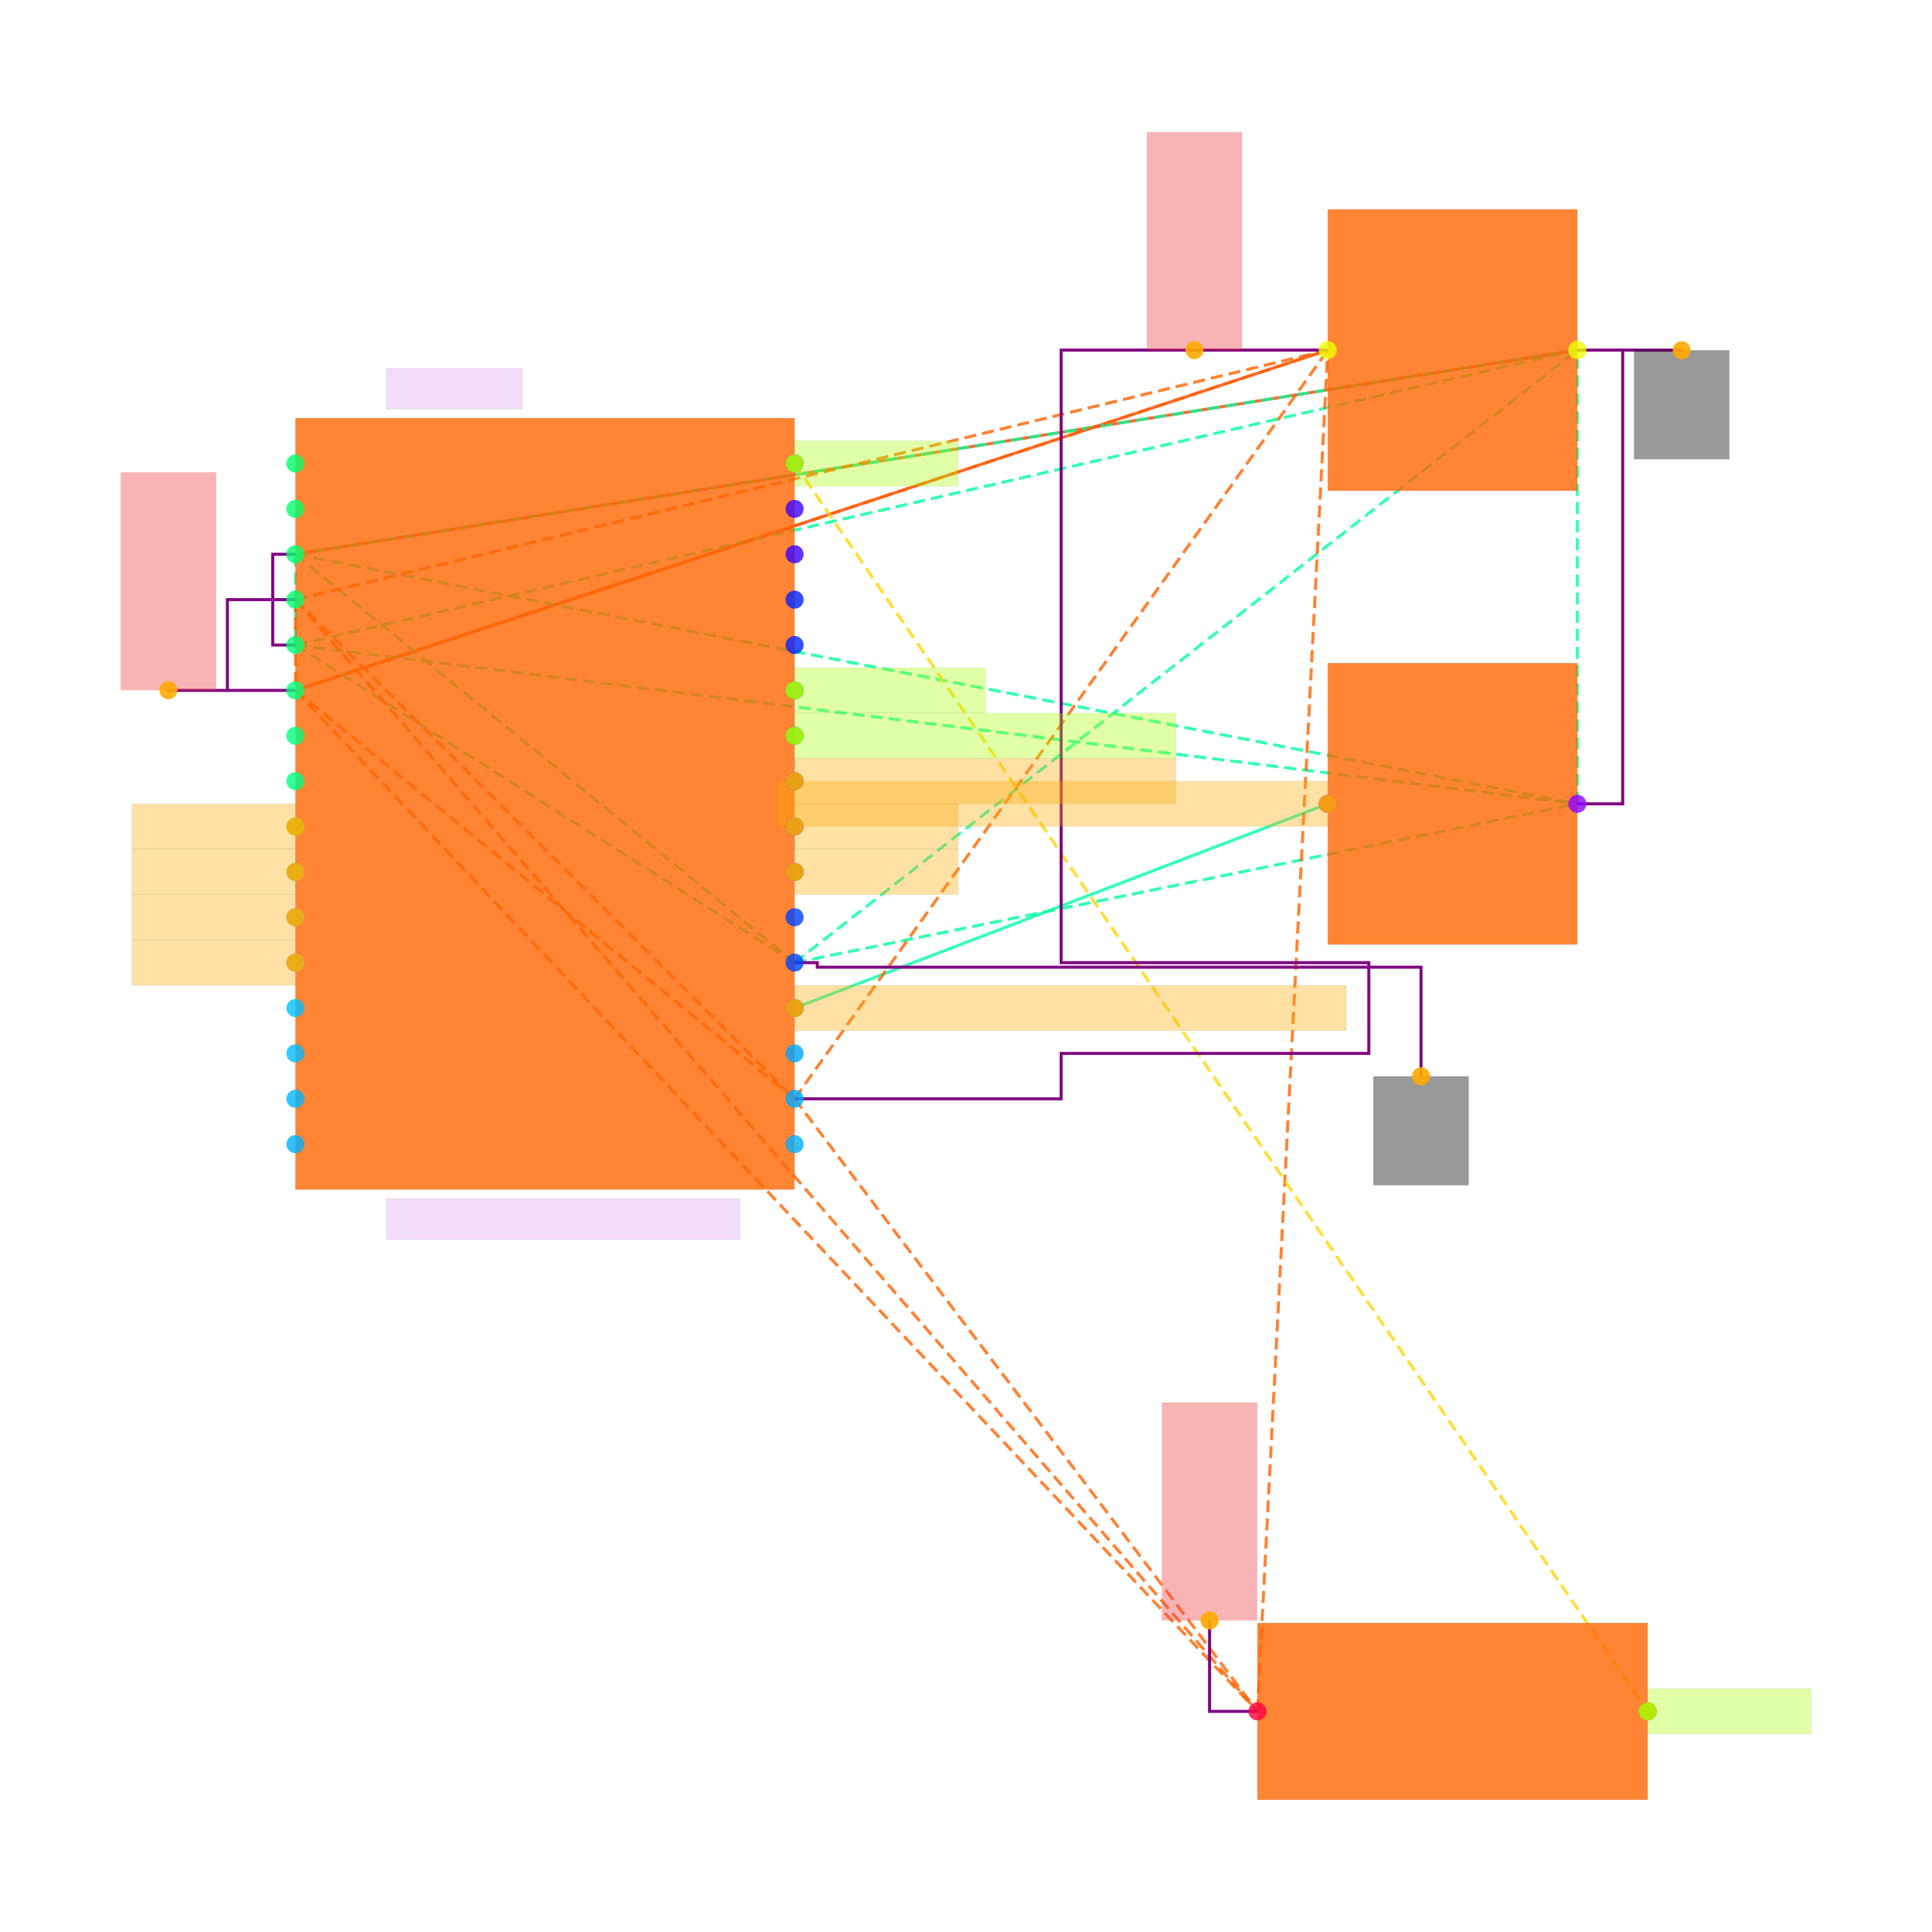
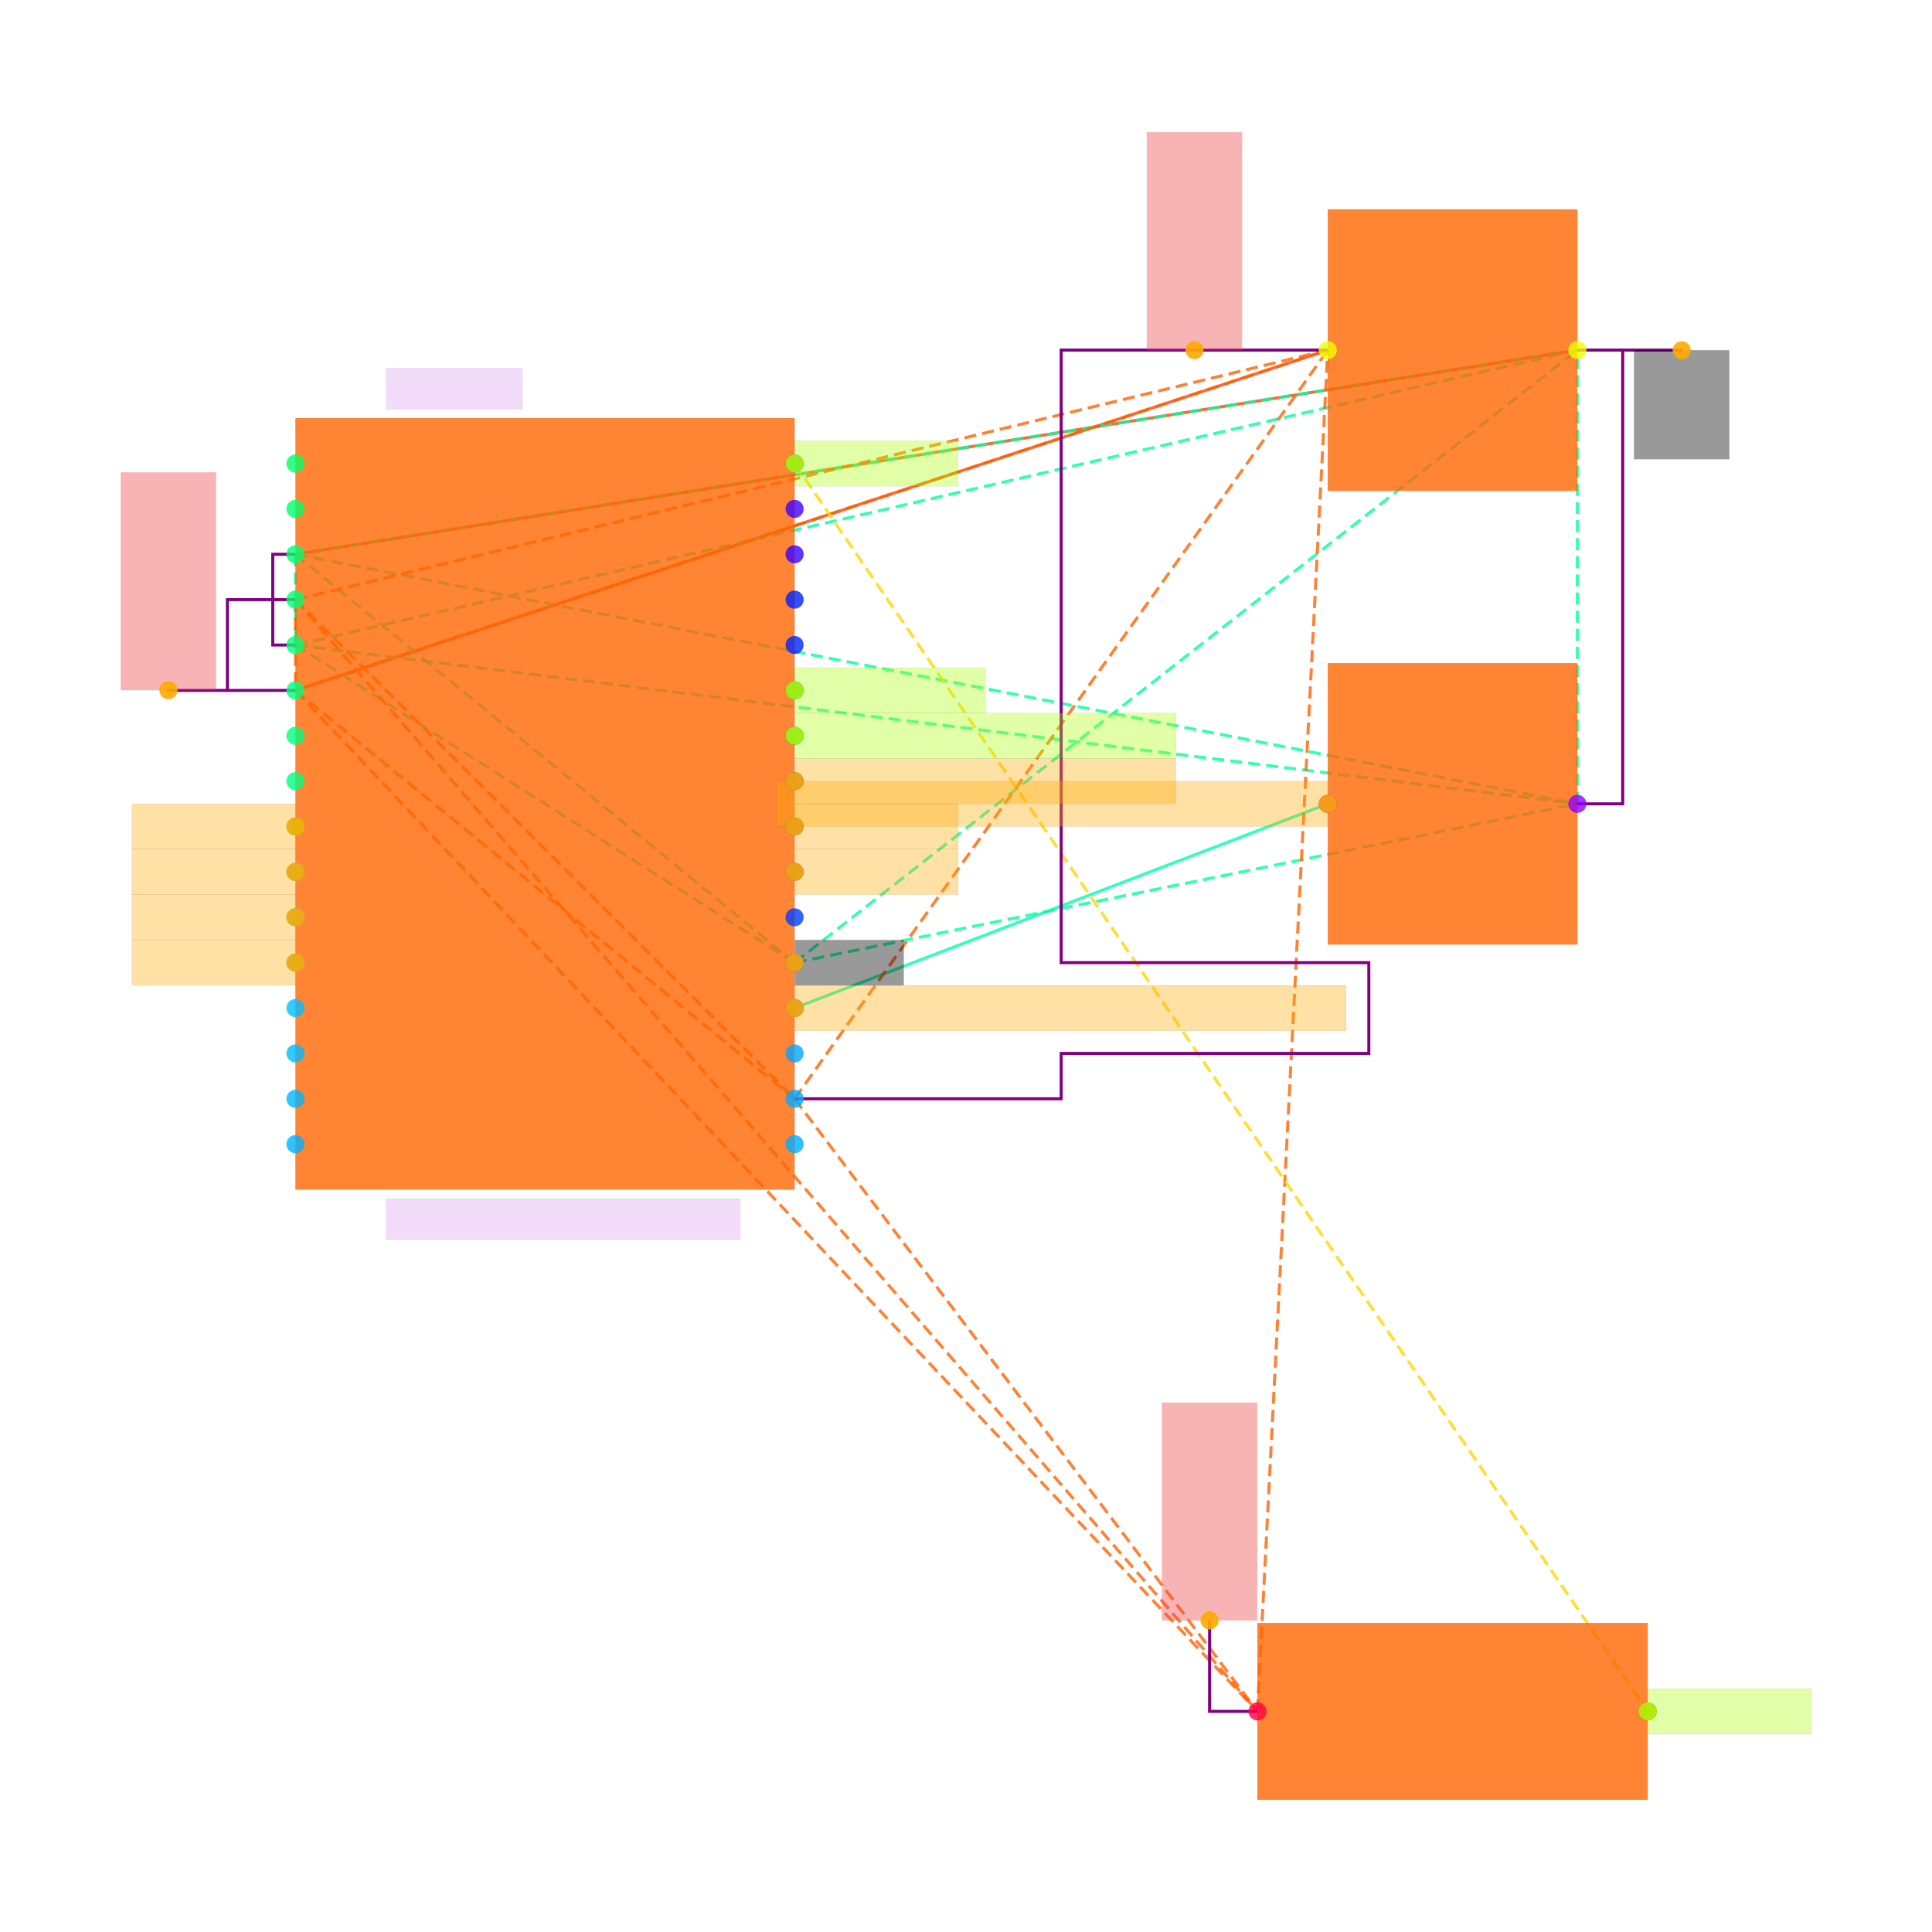
<svg xmlns="http://www.w3.org/2000/svg" width="640" height="640" viewBox="0 0 640 640">
  <rect width="100%" height="100%" fill="white" />
  <g>
    <polyline data-points="13.45,16 8.9,14.5" data-type="line" data-label="" points="439.839,115.967 97.871,228.704" fill="none" stroke="hsl(16, 100%, 50%, 0.8)" stroke-width="1px" />
  </g>
  <g>
    <polyline data-points="14.55,16 8.9,15.1" data-type="line" data-label="" points="522.512,115.967 97.871,183.609" fill="none" stroke="hsl(16, 100%, 50%, 0.8)" stroke-width="1px" />
  </g>
  <g>
    <polyline data-points="13.45,14 11.1,13.1" data-type="line" data-label="" points="439.839,266.283 263.218,333.925" fill="none" stroke="hsl(160, 100%, 50%, 0.8)" stroke-width="1px" />
  </g>
  <g>
    <polyline data-points="8.9,15.1 8.9,14.7" data-type="line" data-label="" points="97.871,183.609 97.871,213.672" fill="none" stroke="hsl(157, 100%, 50%, 0.8)" stroke-width="1px" stroke-dasharray="4 2" />
  </g>
  <g>
    <polyline data-points="8.9,15.1 11.1,13.3" data-type="line" data-label="" points="97.871,183.609 263.218,318.893" fill="none" stroke="hsl(157, 100%, 50%, 0.8)" stroke-width="1px" stroke-dasharray="4 2" />
  </g>
  <g>
    <polyline data-points="8.9,15.1 14.55,14" data-type="line" data-label="" points="97.871,183.609 522.512,266.283" fill="none" stroke="hsl(157, 100%, 50%, 0.8)" stroke-width="1px" stroke-dasharray="4 2" />
  </g>
  <g>
    <polyline data-points="8.9,15.1 14.55,16" data-type="line" data-label="" points="97.871,183.609 522.512,115.967" fill="none" stroke="hsl(157, 100%, 50%, 0.8)" stroke-width="1px" stroke-dasharray="4 2" />
  </g>
  <g>
    <polyline data-points="8.9,14.7 11.1,13.3" data-type="line" data-label="" points="97.871,213.672 263.218,318.893" fill="none" stroke="hsl(157, 100%, 50%, 0.8)" stroke-width="1px" stroke-dasharray="4 2" />
  </g>
  <g>
    <polyline data-points="8.9,14.7 14.55,14" data-type="line" data-label="" points="97.871,213.672 522.512,266.283" fill="none" stroke="hsl(157, 100%, 50%, 0.8)" stroke-width="1px" stroke-dasharray="4 2" />
  </g>
  <g>
    <polyline data-points="8.9,14.7 14.55,16" data-type="line" data-label="" points="97.871,213.672 522.512,115.967" fill="none" stroke="hsl(157, 100%, 50%, 0.8)" stroke-width="1px" stroke-dasharray="4 2" />
  </g>
  <g>
    <polyline data-points="11.1,13.3 14.55,14" data-type="line" data-label="" points="263.218,318.893 522.512,266.283" fill="none" stroke="hsl(157, 100%, 50%, 0.8)" stroke-width="1px" stroke-dasharray="4 2" />
  </g>
  <g>
    <polyline data-points="11.1,13.3 14.55,16" data-type="line" data-label="" points="263.218,318.893 522.512,115.967" fill="none" stroke="hsl(157, 100%, 50%, 0.8)" stroke-width="1px" stroke-dasharray="4 2" />
  </g>
  <g>
    <polyline data-points="14.55,14 14.55,16" data-type="line" data-label="" points="522.512,266.283 522.512,115.967" fill="none" stroke="hsl(157, 100%, 50%, 0.8)" stroke-width="1px" stroke-dasharray="4 2" />
  </g>
  <g>
    <polyline data-points="8.9,14.9 8.9,14.5" data-type="line" data-label="" points="97.871,198.641 97.871,228.704" fill="none" stroke="hsl(23, 100%, 50%, 0.8)" stroke-width="1px" stroke-dasharray="4 2" />
  </g>
  <g>
    <polyline data-points="8.9,14.9 11.1,12.7" data-type="line" data-label="" points="97.871,198.641 263.218,363.988" fill="none" stroke="hsl(23, 100%, 50%, 0.8)" stroke-width="1px" stroke-dasharray="4 2" />
  </g>
  <g>
    <polyline data-points="8.9,14.9 13.14,10" data-type="line" data-label="" points="97.871,198.641 416.54,566.914" fill="none" stroke="hsl(23, 100%, 50%, 0.8)" stroke-width="1px" stroke-dasharray="4 2" />
  </g>
  <g>
    <polyline data-points="8.9,14.9 13.45,16" data-type="line" data-label="" points="97.871,198.641 439.839,115.967" fill="none" stroke="hsl(23, 100%, 50%, 0.8)" stroke-width="1px" stroke-dasharray="4 2" />
  </g>
  <g>
    <polyline data-points="8.9,14.5 11.1,12.7" data-type="line" data-label="" points="97.871,228.704 263.218,363.988" fill="none" stroke="hsl(23, 100%, 50%, 0.8)" stroke-width="1px" stroke-dasharray="4 2" />
  </g>
  <g>
    <polyline data-points="8.9,14.5 13.14,10" data-type="line" data-label="" points="97.871,228.704 416.54,566.914" fill="none" stroke="hsl(23, 100%, 50%, 0.8)" stroke-width="1px" stroke-dasharray="4 2" />
  </g>
  <g>
    <polyline data-points="8.9,14.5 13.45,16" data-type="line" data-label="" points="97.871,228.704 439.839,115.967" fill="none" stroke="hsl(23, 100%, 50%, 0.8)" stroke-width="1px" stroke-dasharray="4 2" />
  </g>
  <g>
    <polyline data-points="11.1,12.7 13.14,10" data-type="line" data-label="" points="263.218,363.988 416.54,566.914" fill="none" stroke="hsl(23, 100%, 50%, 0.8)" stroke-width="1px" stroke-dasharray="4 2" />
  </g>
  <g>
    <polyline data-points="11.1,12.7 13.45,16" data-type="line" data-label="" points="263.218,363.988 439.839,115.967" fill="none" stroke="hsl(23, 100%, 50%, 0.8)" stroke-width="1px" stroke-dasharray="4 2" />
  </g>
  <g>
    <polyline data-points="13.14,10 13.45,16" data-type="line" data-label="" points="416.54,566.914 439.839,115.967" fill="none" stroke="hsl(23, 100%, 50%, 0.8)" stroke-width="1px" stroke-dasharray="4 2" />
  </g>
  <g>
    <polyline data-points="11.1,15.5 14.86,10" data-type="line" data-label="" points="263.218,153.546 545.811,566.914" fill="none" stroke="hsl(50, 100%, 50%, 0.8)" stroke-width="1px" stroke-dasharray="4 2" />
  </g>
  <g>
    <polyline data-points="8.9,14.5 8.600000000000001,14.5 8.600000000000001,14.9 8.9,14.9" data-type="line" data-label="" points="97.871,228.704 75.324,228.704 75.324,198.641 97.871,198.641" fill="none" stroke="purple" stroke-width="1px" />
  </g>
  <g>
    <polyline data-points="14.55,16 14.75,16 14.75,14 14.55,14" data-type="line" data-label="" points="522.512,115.967 537.544,115.967 537.544,266.283 522.512,266.283" fill="none" stroke="purple" stroke-width="1px" />
  </g>
  <g>
    <polyline data-points="8.9,14.7 8.8,14.7 8.8,15.1 8.9,15.1" data-type="line" data-label="" points="97.871,213.672 90.356,213.672 90.356,183.609 97.871,183.609" fill="none" stroke="purple" stroke-width="1px" />
  </g>
  <g>
    <polyline data-points="13.45,16 12.274999999999999,16 12.274999999999999,13.299999999999999 13.630999999999998,13.299999999999999 13.630999999999998,12.9 12.274999999999999,12.9 12.274999999999999,12.7 11.1,12.7" data-type="line" data-label="" points="439.839,115.967 351.529,115.967 351.529,318.893 453.442,318.893 453.442,348.956 351.529,348.956 351.529,363.988 263.218,363.988" fill="none" stroke="purple" stroke-width="1px" />
  </g>
  <g>
    <polyline data-points="14.75,16 15.010000000000002,16 15.010000000000002,15.999" data-type="line" data-label="" points="537.544,115.967 557.085,115.967 557.085,116.042" fill="none" stroke="purple" stroke-width="1px" />
  </g>
  <g>
-     <polyline data-points="11.1,13.3 11.2,13.3 11.2,13.280000000000001 13.860999999999999,13.280000000000001 13.860999999999999,12.799000000000001" data-type="line" data-label="" points="263.218,318.893 270.734,318.893 270.734,320.396 470.729,320.396 470.729,356.547" fill="none" stroke="purple" stroke-width="1px" />
-   </g>
-   <g>
    <polyline data-points="8.600000000000001,14.5 8.34,14.5 8.34,14.501" data-type="line" data-label="" points="75.324,228.704 55.783,228.704 55.783,228.629" fill="none" stroke="purple" stroke-width="1px" />
  </g>
  <g>
    <polyline data-points="13.14,10 12.929,10 12.929,10.401" data-type="line" data-label="" points="416.54,566.914 400.682,566.914 400.682,536.775" fill="none" stroke="purple" stroke-width="1px" />
  </g>
  <g>
    <rect data-type="rect" data-label="schematic_component_0" data-x="10" data-y="14" x="97.871" y="138.515" width="165.347" height="255.536" fill="hsl(24, 100%, 50%, 0.8)" stroke="black" stroke-width="0.013" />
  </g>
  <g>
    <rect data-type="rect" data-label="schematic_component_1" data-x="14" data-y="14" x="439.839" y="219.685" width="82.673" height="93.196" fill="hsl(24, 100%, 50%, 0.8)" stroke="black" stroke-width="0.013" />
  </g>
  <g>
    <rect data-type="rect" data-label="schematic_component_2" data-x="14" data-y="10" x="416.54" y="537.643" width="129.271" height="58.541" fill="hsl(24, 100%, 50%, 0.8)" stroke="black" stroke-width="0.013" />
  </g>
  <g>
    <rect data-type="rect" data-label="schematic_component_3" data-x="14" data-y="16" x="439.839" y="69.37" width="82.673" height="93.196" fill="hsl(24, 100%, 50%, 0.8)" stroke="black" stroke-width="0.013" />
  </g>
  <g>
    <rect data-type="rect" data-label="ATMEGA328P_AU" data-x="10.080000000000002" data-y="12.17" x="127.935" y="397.057" width="117.246" height="13.528" fill="rgba(160, 0, 220, 0.14)" stroke="black" stroke-width="0.013" />
  </g>
  <g>
    <rect data-type="rect" data-label="U_MCU" data-x="9.600000000000001" data-y="15.83" x="127.935" y="121.98" width="45.095" height="13.528" fill="rgba(160, 0, 220, 0.14)" stroke="black" stroke-width="0.013" />
  </g>
  <g>
    <rect data-type="rect" data-label="netId: GND globalConnNetId: connectivity_net1" data-x="15.010000000000002" data-y="15.759" x="541.302" y="116.042" width="31.566" height="36.076" fill="#00000066" stroke="#000000" stroke-width="0.013" />
  </g>
  <g>
-     <rect data-type="rect" data-label="netId: GND globalConnNetId: connectivity_net1" data-x="13.860999999999999" data-y="12.559000000000001" x="454.946" y="356.547" width="31.566" height="36.076" fill="#00000066" stroke="#000000" stroke-width="0.013" />
+     <rect data-type="rect" data-label="netId: GND globalConnNetId: connectivity_net1" data-x="11.341" data-y="13.3" x="263.294" y="311.377" width="36.076" height="15.032" fill="#00000066" stroke="#000000" stroke-width="0.013" />
  </g>
  <g>
    <rect data-type="rect" data-label="netId: VCC_3V3 globalConnNetId: connectivity_net0" data-x="12.862499999999999" data-y="16.48" x="379.901" y="43.816" width="31.566" height="72.151" fill="#ef444466" stroke="#ef4444" stroke-width="0.013" />
  </g>
  <g>
    <rect data-type="rect" data-label="netId: VCC_3V3 globalConnNetId: connectivity_net0" data-x="8.34" data-y="14.981" x="40" y="156.477" width="31.566" height="72.151" fill="#ef444466" stroke="#ef4444" stroke-width="0.013" />
  </g>
  <g>
    <rect data-type="rect" data-label="netId: VCC_3V3 globalConnNetId: connectivity_net0" data-x="12.929" data-y="10.881" x="384.899" y="464.624" width="31.566" height="72.151" fill="#ef444466" stroke="#ef4444" stroke-width="0.013" />
  </g>
  <g>
    <rect data-type="rect" data-label="netId: X_IN1 globalConnNetId: connectivity_net3" data-x="8.539000000000001" data-y="13.9" x="43.683" y="266.283" width="54.114" height="15.032" fill="hsl(40, 100%, 50%, 0.35)" stroke="black" stroke-width="0.013" />
  </g>
  <g>
    <rect data-type="rect" data-label="netId: X_IN2 globalConnNetId: connectivity_net4" data-x="8.539000000000001" data-y="13.700000000000001" x="43.683" y="281.314" width="54.114" height="15.032" fill="hsl(40, 100%, 50%, 0.35)" stroke="black" stroke-width="0.013" />
  </g>
  <g>
    <rect data-type="rect" data-label="netId: Y_IN1 globalConnNetId: connectivity_net5" data-x="8.539000000000001" data-y="13.5" x="43.683" y="296.346" width="54.114" height="15.032" fill="hsl(40, 100%, 50%, 0.35)" stroke="black" stroke-width="0.013" />
  </g>
  <g>
    <rect data-type="rect" data-label="netId: Y_IN2 globalConnNetId: connectivity_net6" data-x="8.539000000000001" data-y="13.3" x="43.683" y="311.377" width="54.114" height="15.032" fill="hsl(40, 100%, 50%, 0.35)" stroke="black" stroke-width="0.013" />
  </g>
  <g>
    <rect data-type="rect" data-label="netId: C_AREF.pin1 to U_MCU.AREF globalConnNetId: connectivity_net2" data-x="12.234" data-y="14" x="257.131" y="258.767" width="182.633" height="15.032" fill="hsl(40, 100%, 50%, 0.35)" stroke="black" stroke-width="0.013" />
  </g>
  <g>
    <rect data-type="rect" data-label="netId: C_AREF.pin1 to U_MCU.AREF globalConnNetId: connectivity_net2" data-x="12.315999999999999" data-y="13.1" x="263.294" y="326.409" width="182.633" height="15.032" fill="hsl(40, 100%, 50%, 0.35)" stroke="black" stroke-width="0.013" />
  </g>
  <g>
    <rect data-type="rect" data-label="netId: JOY_X globalConnNetId: connectivity_net7" data-x="11.460999999999999" data-y="13.7" x="263.294" y="281.314" width="54.114" height="15.032" fill="hsl(40, 100%, 50%, 0.35)" stroke="black" stroke-width="0.013" />
  </g>
  <g>
    <rect data-type="rect" data-label="netId: JOY_Y globalConnNetId: connectivity_net8" data-x="11.460999999999999" data-y="13.9" x="263.294" y="266.283" width="54.114" height="15.032" fill="hsl(40, 100%, 50%, 0.35)" stroke="black" stroke-width="0.013" />
  </g>
  <g>
    <rect data-type="rect" data-label="netId: X_SPEED_WIPER globalConnNetId: connectivity_net9" data-x="11.940999999999999" data-y="14.1" x="263.294" y="251.251" width="126.265" height="15.032" fill="hsl(40, 100%, 50%, 0.35)" stroke="black" stroke-width="0.013" />
  </g>
  <g>
    <rect data-type="rect" data-label="netId: Y_SPEED_WIPER globalConnNetId: connectivity_net10" data-x="11.940999999999999" data-y="14.299999999999999" x="263.294" y="236.22" width="126.265" height="15.032" fill="hsl(80, 100%, 50%, 0.35)" stroke="black" stroke-width="0.013" />
  </g>
  <g>
    <rect data-type="rect" data-label="netId: JOY_SW globalConnNetId: connectivity_net11" data-x="11.520999999999999" data-y="14.5" x="263.294" y="221.188" width="63.132" height="15.032" fill="hsl(80, 100%, 50%, 0.35)" stroke="black" stroke-width="0.013" />
  </g>
  <g>
    <rect data-type="rect" data-label="netId: FAULT globalConnNetId: connectivity_net12" data-x="11.460999999999999" data-y="15.5" x="263.294" y="146.03" width="54.114" height="15.032" fill="hsl(80, 100%, 50%, 0.35)" stroke="black" stroke-width="0.013" />
  </g>
  <g>
    <rect data-type="rect" data-label="netId: FAULT globalConnNetId: connectivity_net12" data-x="15.220999999999998" data-y="10" x="545.886" y="559.398" width="54.114" height="15.032" fill="hsl(80, 100%, 50%, 0.35)" stroke="black" stroke-width="0.013" />
  </g>
  <g>
    <circle data-type="point" data-label="U_MCU.1 x-" data-x="8.9" data-y="15.5" cx="97.871" cy="153.546" r="3" fill="hsl(144, 100%, 50%, 0.8)" />
  </g>
  <g>
    <circle data-type="point" data-label="U_MCU.2 x-" data-x="8.9" data-y="15.3" cx="97.871" cy="168.578" r="3" fill="hsl(145, 100%, 50%, 0.8)" />
  </g>
  <g>
    <circle data-type="point" data-label="U_MCU.3 x-" data-x="8.9" data-y="15.1" cx="97.871" cy="183.609" r="3" fill="hsl(146, 100%, 50%, 0.8)" />
  </g>
  <g>
    <circle data-type="point" data-label="U_MCU.4 x-" data-x="8.9" data-y="14.9" cx="97.871" cy="198.641" r="3" fill="hsl(147, 100%, 50%, 0.8)" />
  </g>
  <g>
    <circle data-type="point" data-label="U_MCU.5 x-" data-x="8.9" data-y="14.7" cx="97.871" cy="213.672" r="3" fill="hsl(148, 100%, 50%, 0.8)" />
  </g>
  <g>
    <circle data-type="point" data-label="U_MCU.6 x-" data-x="8.9" data-y="14.5" cx="97.871" cy="228.704" r="3" fill="hsl(149, 100%, 50%, 0.8)" />
  </g>
  <g>
    <circle data-type="point" data-label="U_MCU.7 x-" data-x="8.9" data-y="14.3" cx="97.871" cy="243.735" r="3" fill="hsl(150, 100%, 50%, 0.8)" />
  </g>
  <g>
    <circle data-type="point" data-label="U_MCU.8 x-" data-x="8.9" data-y="14.1" cx="97.871" cy="258.767" r="3" fill="hsl(151, 100%, 50%, 0.8)" />
  </g>
  <g>
    <circle data-type="point" data-label="U_MCU.9 x-" data-x="8.9" data-y="13.9" cx="97.871" cy="273.798" r="3" fill="hsl(152, 100%, 50%, 0.8)" />
  </g>
  <g>
    <circle data-type="point" data-label="U_MCU.10 x-" data-x="8.9" data-y="13.700000000000001" cx="97.871" cy="288.83" r="3" fill="hsl(192, 100%, 50%, 0.8)" />
  </g>
  <g>
    <circle data-type="point" data-label="U_MCU.11 x-" data-x="8.9" data-y="13.5" cx="97.871" cy="303.862" r="3" fill="hsl(193, 100%, 50%, 0.8)" />
  </g>
  <g>
    <circle data-type="point" data-label="U_MCU.12 x-" data-x="8.9" data-y="13.3" cx="97.871" cy="318.893" r="3" fill="hsl(194, 100%, 50%, 0.8)" />
  </g>
  <g>
    <circle data-type="point" data-label="U_MCU.13 x-" data-x="8.9" data-y="13.1" cx="97.871" cy="333.925" r="3" fill="hsl(195, 100%, 50%, 0.8)" />
  </g>
  <g>
    <circle data-type="point" data-label="U_MCU.14 x-" data-x="8.9" data-y="12.9" cx="97.871" cy="348.956" r="3" fill="hsl(196, 100%, 50%, 0.8)" />
  </g>
  <g>
    <circle data-type="point" data-label="U_MCU.15 x-" data-x="8.9" data-y="12.7" cx="97.871" cy="363.988" r="3" fill="hsl(197, 100%, 50%, 0.8)" />
  </g>
  <g>
    <circle data-type="point" data-label="U_MCU.16 x-" data-x="8.9" data-y="12.5" cx="97.871" cy="379.019" r="3" fill="hsl(198, 100%, 50%, 0.8)" />
  </g>
  <g>
    <circle data-type="point" data-label="U_MCU.17 x+" data-x="11.1" data-y="12.5" cx="263.218" cy="379.019" r="3" fill="hsl(199, 100%, 50%, 0.8)" />
  </g>
  <g>
    <circle data-type="point" data-label="U_MCU.18 x+" data-x="11.1" data-y="12.7" cx="263.218" cy="363.988" r="3" fill="hsl(200, 100%, 50%, 0.8)" />
  </g>
  <g>
    <circle data-type="point" data-label="U_MCU.19 x+" data-x="11.1" data-y="12.9" cx="263.218" cy="348.956" r="3" fill="hsl(201, 100%, 50%, 0.8)" />
  </g>
  <g>
    <circle data-type="point" data-label="U_MCU.20 x+" data-x="11.1" data-y="13.1" cx="263.218" cy="333.925" r="3" fill="hsl(223, 100%, 50%, 0.8)" />
  </g>
  <g>
    <circle data-type="point" data-label="U_MCU.21 x+" data-x="11.1" data-y="13.3" cx="263.218" cy="318.893" r="3" fill="hsl(224, 100%, 50%, 0.8)" />
  </g>
  <g>
    <circle data-type="point" data-label="U_MCU.22 x+" data-x="11.1" data-y="13.5" cx="263.218" cy="303.862" r="3" fill="hsl(225, 100%, 50%, 0.8)" />
  </g>
  <g>
    <circle data-type="point" data-label="U_MCU.23 x+" data-x="11.1" data-y="13.7" cx="263.218" cy="288.83" r="3" fill="hsl(226, 100%, 50%, 0.8)" />
  </g>
  <g>
    <circle data-type="point" data-label="U_MCU.24 x+" data-x="11.1" data-y="13.9" cx="263.218" cy="273.798" r="3" fill="hsl(227, 100%, 50%, 0.8)" />
  </g>
  <g>
    <circle data-type="point" data-label="U_MCU.25 x+" data-x="11.1" data-y="14.1" cx="263.218" cy="258.767" r="3" fill="hsl(228, 100%, 50%, 0.8)" />
  </g>
  <g>
    <circle data-type="point" data-label="U_MCU.26 x+" data-x="11.1" data-y="14.299999999999999" cx="263.218" cy="243.735" r="3" fill="hsl(229, 100%, 50%, 0.8)" />
  </g>
  <g>
    <circle data-type="point" data-label="U_MCU.27 x+" data-x="11.1" data-y="14.5" cx="263.218" cy="228.704" r="3" fill="hsl(230, 100%, 50%, 0.8)" />
  </g>
  <g>
    <circle data-type="point" data-label="U_MCU.28 x+" data-x="11.1" data-y="14.7" cx="263.218" cy="213.672" r="3" fill="hsl(231, 100%, 50%, 0.8)" />
  </g>
  <g>
    <circle data-type="point" data-label="U_MCU.29 x+" data-x="11.1" data-y="14.9" cx="263.218" cy="198.641" r="3" fill="hsl(232, 100%, 50%, 0.8)" />
  </g>
  <g>
    <circle data-type="point" data-label="U_MCU.30 x+" data-x="11.1" data-y="15.1" cx="263.218" cy="183.609" r="3" fill="hsl(254, 100%, 50%, 0.8)" />
  </g>
  <g>
    <circle data-type="point" data-label="U_MCU.31 x+" data-x="11.1" data-y="15.3" cx="263.218" cy="168.578" r="3" fill="hsl(255, 100%, 50%, 0.8)" />
  </g>
  <g>
    <circle data-type="point" data-label="U_MCU.32 x+" data-x="11.1" data-y="15.5" cx="263.218" cy="153.546" r="3" fill="hsl(256, 100%, 50%, 0.8)" />
  </g>
  <g>
    <circle data-type="point" data-label="C_AREF.1 x-" data-x="13.45" data-y="14" cx="439.839" cy="266.283" r="3" fill="hsl(273, 100%, 50%, 0.8)" />
  </g>
  <g>
    <circle data-type="point" data-label="C_AREF.2 x+" data-x="14.55" data-y="14" cx="522.512" cy="266.283" r="3" fill="hsl(274, 100%, 50%, 0.8)" />
  </g>
  <g>
    <circle data-type="point" data-label="R_FAULT_PULLUP.1 x-" data-x="13.14" data-y="10" cx="416.54" cy="566.914" r="3" fill="hsl(344, 100%, 50%, 0.8)" />
  </g>
  <g>
    <circle data-type="point" data-label="R_FAULT_PULLUP.2 x+" data-x="14.86" data-y="10" cx="545.811" cy="566.914" r="3" fill="hsl(344, 100%, 50%, 0.8)" />
  </g>
  <g>
    <circle data-type="point" data-label="C_MCU_DEC.1 x-" data-x="13.45" data-y="16" cx="439.839" cy="115.967" r="3" fill="hsl(64, 100%, 50%, 0.8)" />
  </g>
  <g>
    <circle data-type="point" data-label="C_MCU_DEC.2 x+" data-x="14.55" data-y="16" cx="522.512" cy="115.967" r="3" fill="hsl(64, 100%, 50%, 0.8)" />
  </g>
  <g>
    <circle data-type="point" data-label="anchorPoint orientation: y-" data-x="15.010000000000002" data-y="15.999" cx="557.085" cy="116.042" r="3" fill="hsl(40, 100%, 50%, 0.9)" />
  </g>
  <g>
-     <circle data-type="point" data-label="anchorPoint orientation: y-" data-x="13.860999999999999" data-y="12.799000000000001" cx="470.729" cy="356.547" r="3" fill="hsl(40, 100%, 50%, 0.9)" />
+     <circle data-type="point" data-label="anchorPoint orientation: x+" data-x="11.1" data-y="13.3" cx="263.218" cy="318.893" r="3" fill="hsl(40, 100%, 50%, 0.9)" />
  </g>
  <g>
    <circle data-type="point" data-label="anchorPoint orientation: y+" data-x="12.862499999999999" data-y="16" cx="395.684" cy="115.967" r="3" fill="hsl(40, 100%, 50%, 0.9)" />
  </g>
  <g>
    <circle data-type="point" data-label="anchorPoint orientation: y+" data-x="8.34" data-y="14.501" cx="55.783" cy="228.629" r="3" fill="hsl(40, 100%, 50%, 0.9)" />
  </g>
  <g>
    <circle data-type="point" data-label="anchorPoint orientation: y+" data-x="12.929" data-y="10.401" cx="400.682" cy="536.775" r="3" fill="hsl(40, 100%, 50%, 0.9)" />
  </g>
  <g>
    <circle data-type="point" data-label="anchorPoint orientation: x-" data-x="8.9" data-y="13.9" cx="97.871" cy="273.798" r="3" fill="hsl(40, 100%, 50%, 0.9)" />
  </g>
  <g>
    <circle data-type="point" data-label="anchorPoint orientation: x-" data-x="8.9" data-y="13.700000000000001" cx="97.871" cy="288.83" r="3" fill="hsl(40, 100%, 50%, 0.9)" />
  </g>
  <g>
    <circle data-type="point" data-label="anchorPoint orientation: x-" data-x="8.9" data-y="13.5" cx="97.871" cy="303.862" r="3" fill="hsl(40, 100%, 50%, 0.9)" />
  </g>
  <g>
    <circle data-type="point" data-label="anchorPoint orientation: x-" data-x="8.9" data-y="13.3" cx="97.871" cy="318.893" r="3" fill="hsl(40, 100%, 50%, 0.9)" />
  </g>
  <g>
    <circle data-type="point" data-label="anchorPoint orientation: x-" data-x="13.45" data-y="14" cx="439.839" cy="266.283" r="3" fill="hsl(40, 100%, 50%, 0.9)" />
  </g>
  <g>
    <circle data-type="point" data-label="anchorPoint orientation: x+" data-x="11.1" data-y="13.1" cx="263.218" cy="333.925" r="3" fill="hsl(40, 100%, 50%, 0.9)" />
  </g>
  <g>
    <circle data-type="point" data-label="anchorPoint orientation: x+" data-x="11.1" data-y="13.7" cx="263.218" cy="288.83" r="3" fill="hsl(40, 100%, 50%, 0.9)" />
  </g>
  <g>
    <circle data-type="point" data-label="anchorPoint orientation: x+" data-x="11.1" data-y="13.9" cx="263.218" cy="273.798" r="3" fill="hsl(40, 100%, 50%, 0.9)" />
  </g>
  <g>
    <circle data-type="point" data-label="anchorPoint orientation: x+" data-x="11.1" data-y="14.1" cx="263.218" cy="258.767" r="3" fill="hsl(40, 100%, 50%, 0.9)" />
  </g>
  <g>
    <circle data-type="point" data-label="anchorPoint orientation: x+" data-x="11.1" data-y="14.299999999999999" cx="263.218" cy="243.735" r="3" fill="hsl(80, 100%, 50%, 0.9)" />
  </g>
  <g>
    <circle data-type="point" data-label="anchorPoint orientation: x+" data-x="11.1" data-y="14.5" cx="263.218" cy="228.704" r="3" fill="hsl(80, 100%, 50%, 0.9)" />
  </g>
  <g>
    <circle data-type="point" data-label="anchorPoint orientation: x+" data-x="11.1" data-y="15.5" cx="263.218" cy="153.546" r="3" fill="hsl(80, 100%, 50%, 0.9)" />
  </g>
  <g>
    <circle data-type="point" data-label="anchorPoint orientation: x+" data-x="14.86" data-y="10" cx="545.811" cy="566.914" r="3" fill="hsl(80, 100%, 50%, 0.9)" />
  </g>
  <g id="crosshair" style="display: none">
    <line id="crosshair-h" y1="0" y2="640" stroke="#666" stroke-width="0.5" />
    <line id="crosshair-v" x1="0" x2="640" stroke="#666" stroke-width="0.5" />
    <text id="coordinates" font-family="monospace" font-size="12" fill="#666" />
  </g>
</svg>
